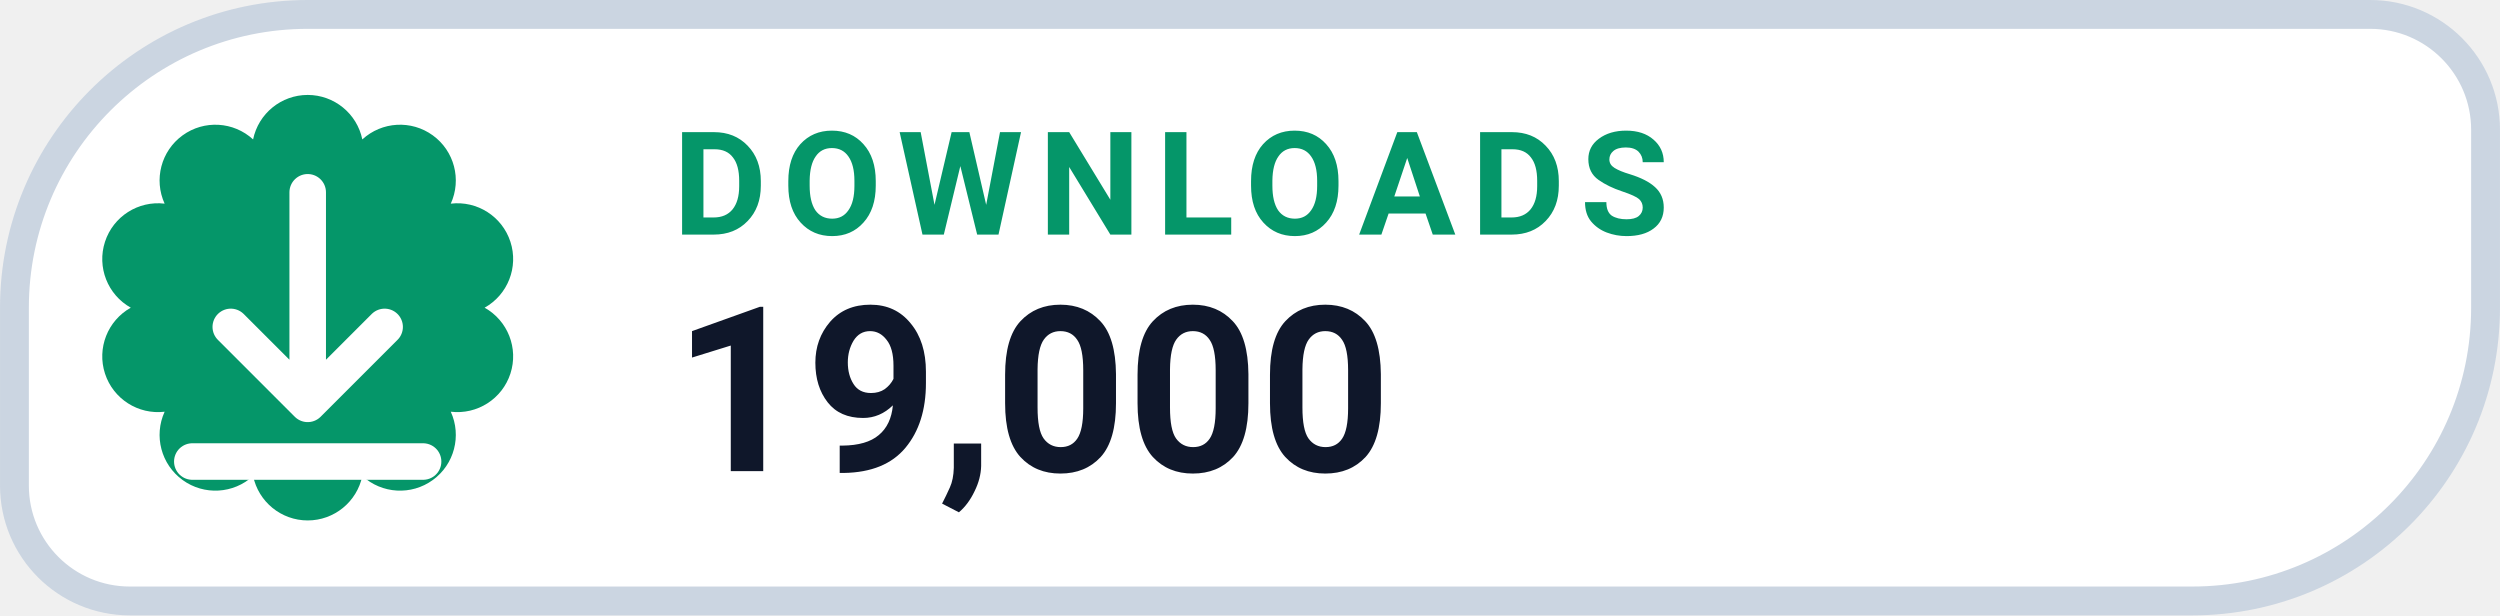
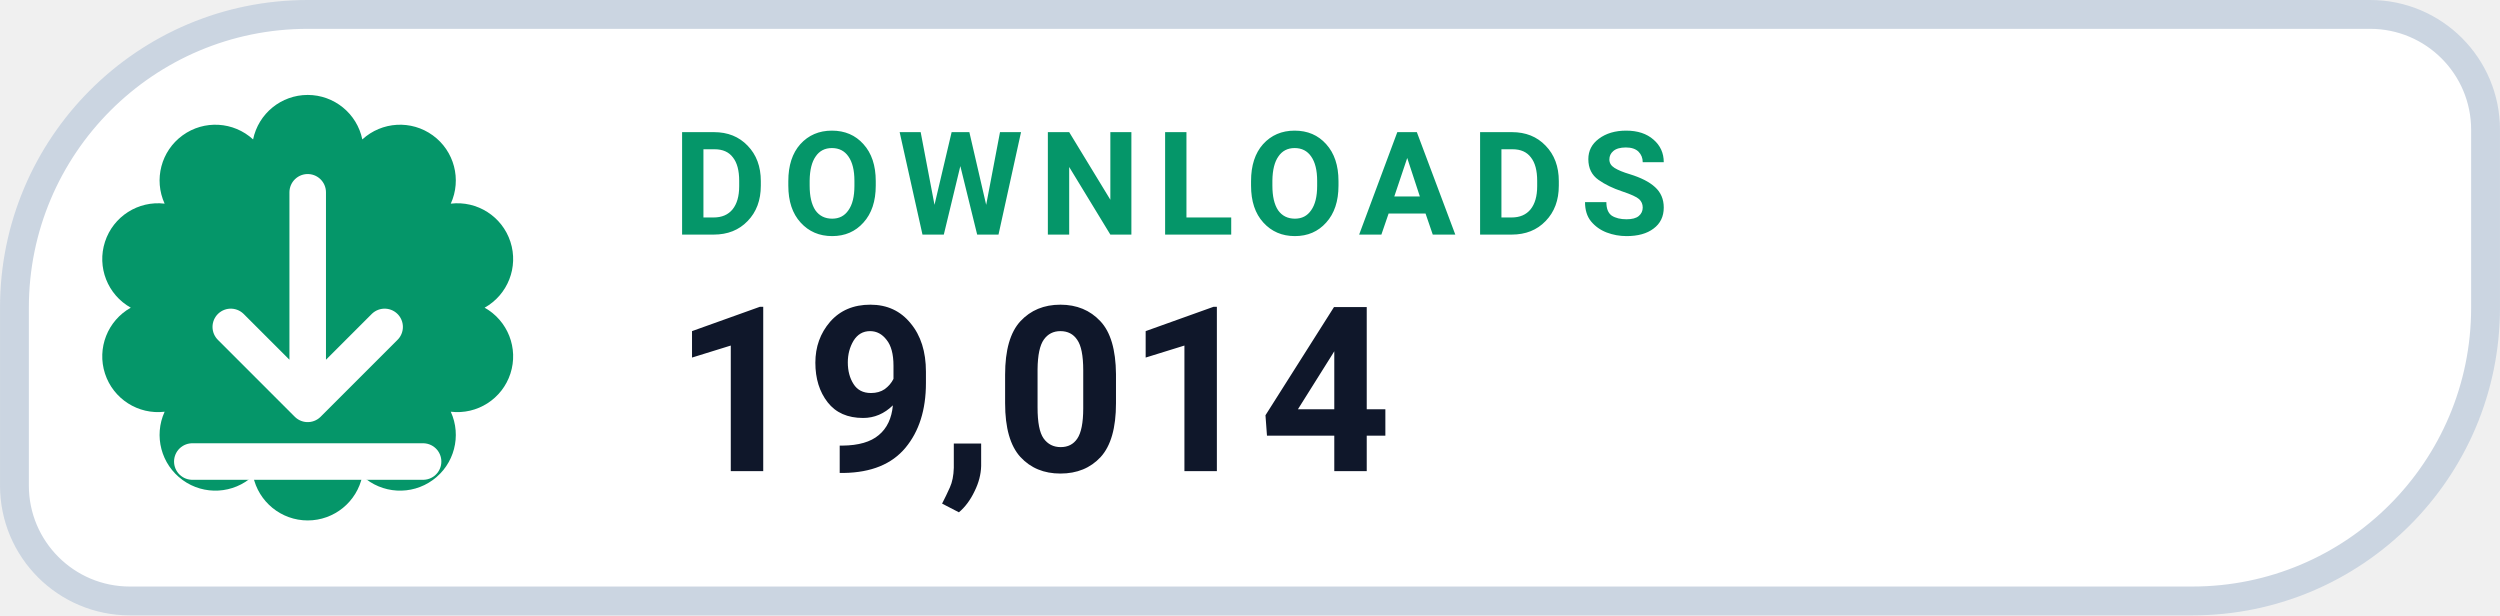
- <svg xmlns="http://www.w3.org/2000/svg" width="126" height="31.015" viewBox="0 0 130 32" role="img" aria-label="DOWNLOADS 19,000">
+ <svg xmlns="http://www.w3.org/2000/svg" width="126" height="31.015" viewBox="0 0 130 32" role="img" aria-label="DOWNLOADS 19,014">
  <path d="M 16.00 0.75 H 123.25 A 6.00 6.00 0 0 1 129.25 6.75 V 16.00 A 15.25 15.25 0 0 1 114.00 31.25 H 6.75 A 6.00 6.00 0 0 1 0.75 25.25 V 16.00 A 15.25 15.25 0 0 1 16.00 0.75 Z" fill="#FFFFFF" stroke="#CBD5E1" stroke-width="1.5" />
  <path d="M 13.16 7.25 A 2.90 2.90 0 0 1 18.84 7.25 A 2.90 2.90 0 0 1 23.44 10.59 A 2.90 2.90 0 0 1 25.20 16.00 A 2.90 2.90 0 0 1 23.44 21.41 A 2.90 2.90 0 0 1 18.84 24.75 A 2.90 2.90 0 0 1 13.16 24.75 A 2.90 2.90 0 0 1 8.56 21.41 A 2.90 2.90 0 0 1 6.80 16.00 A 2.90 2.90 0 0 1 8.56 10.59 A 2.90 2.90 0 0 1 13.16 7.25 Z" fill="#059669" />
  <g transform="translate(16 16)" style="color:#FFFFFF;">
    <path d="M0 -6 v11 m0 0 l4 -4 m-4 4 l-4 -4 M-6 8 h12" fill="none" stroke="currentColor" stroke-width="1.9" stroke-linecap="round" stroke-linejoin="round" />
  </g>
  <text x="35" y="12.2" fill="#059669" font-family="-apple-system,BlinkMacSystemFont,'Segoe UI',Roboto,Helvetica,Arial,sans-serif" font-size="7.5" font-weight="700" letter-spacing=".8">DOWNLOADS</text>
-   <text x="35" y="24.5" fill="#0F172A" font-family="-apple-system,BlinkMacSystemFont,'Segoe UI',Roboto,Helvetica,Arial,sans-serif" font-size="12" font-weight="750">19,000</text>
+   <text x="35" y="24.5" fill="#0F172A" font-family="-apple-system,BlinkMacSystemFont,'Segoe UI',Roboto,Helvetica,Arial,sans-serif" font-size="12" font-weight="750">19,014</text>
</svg>
